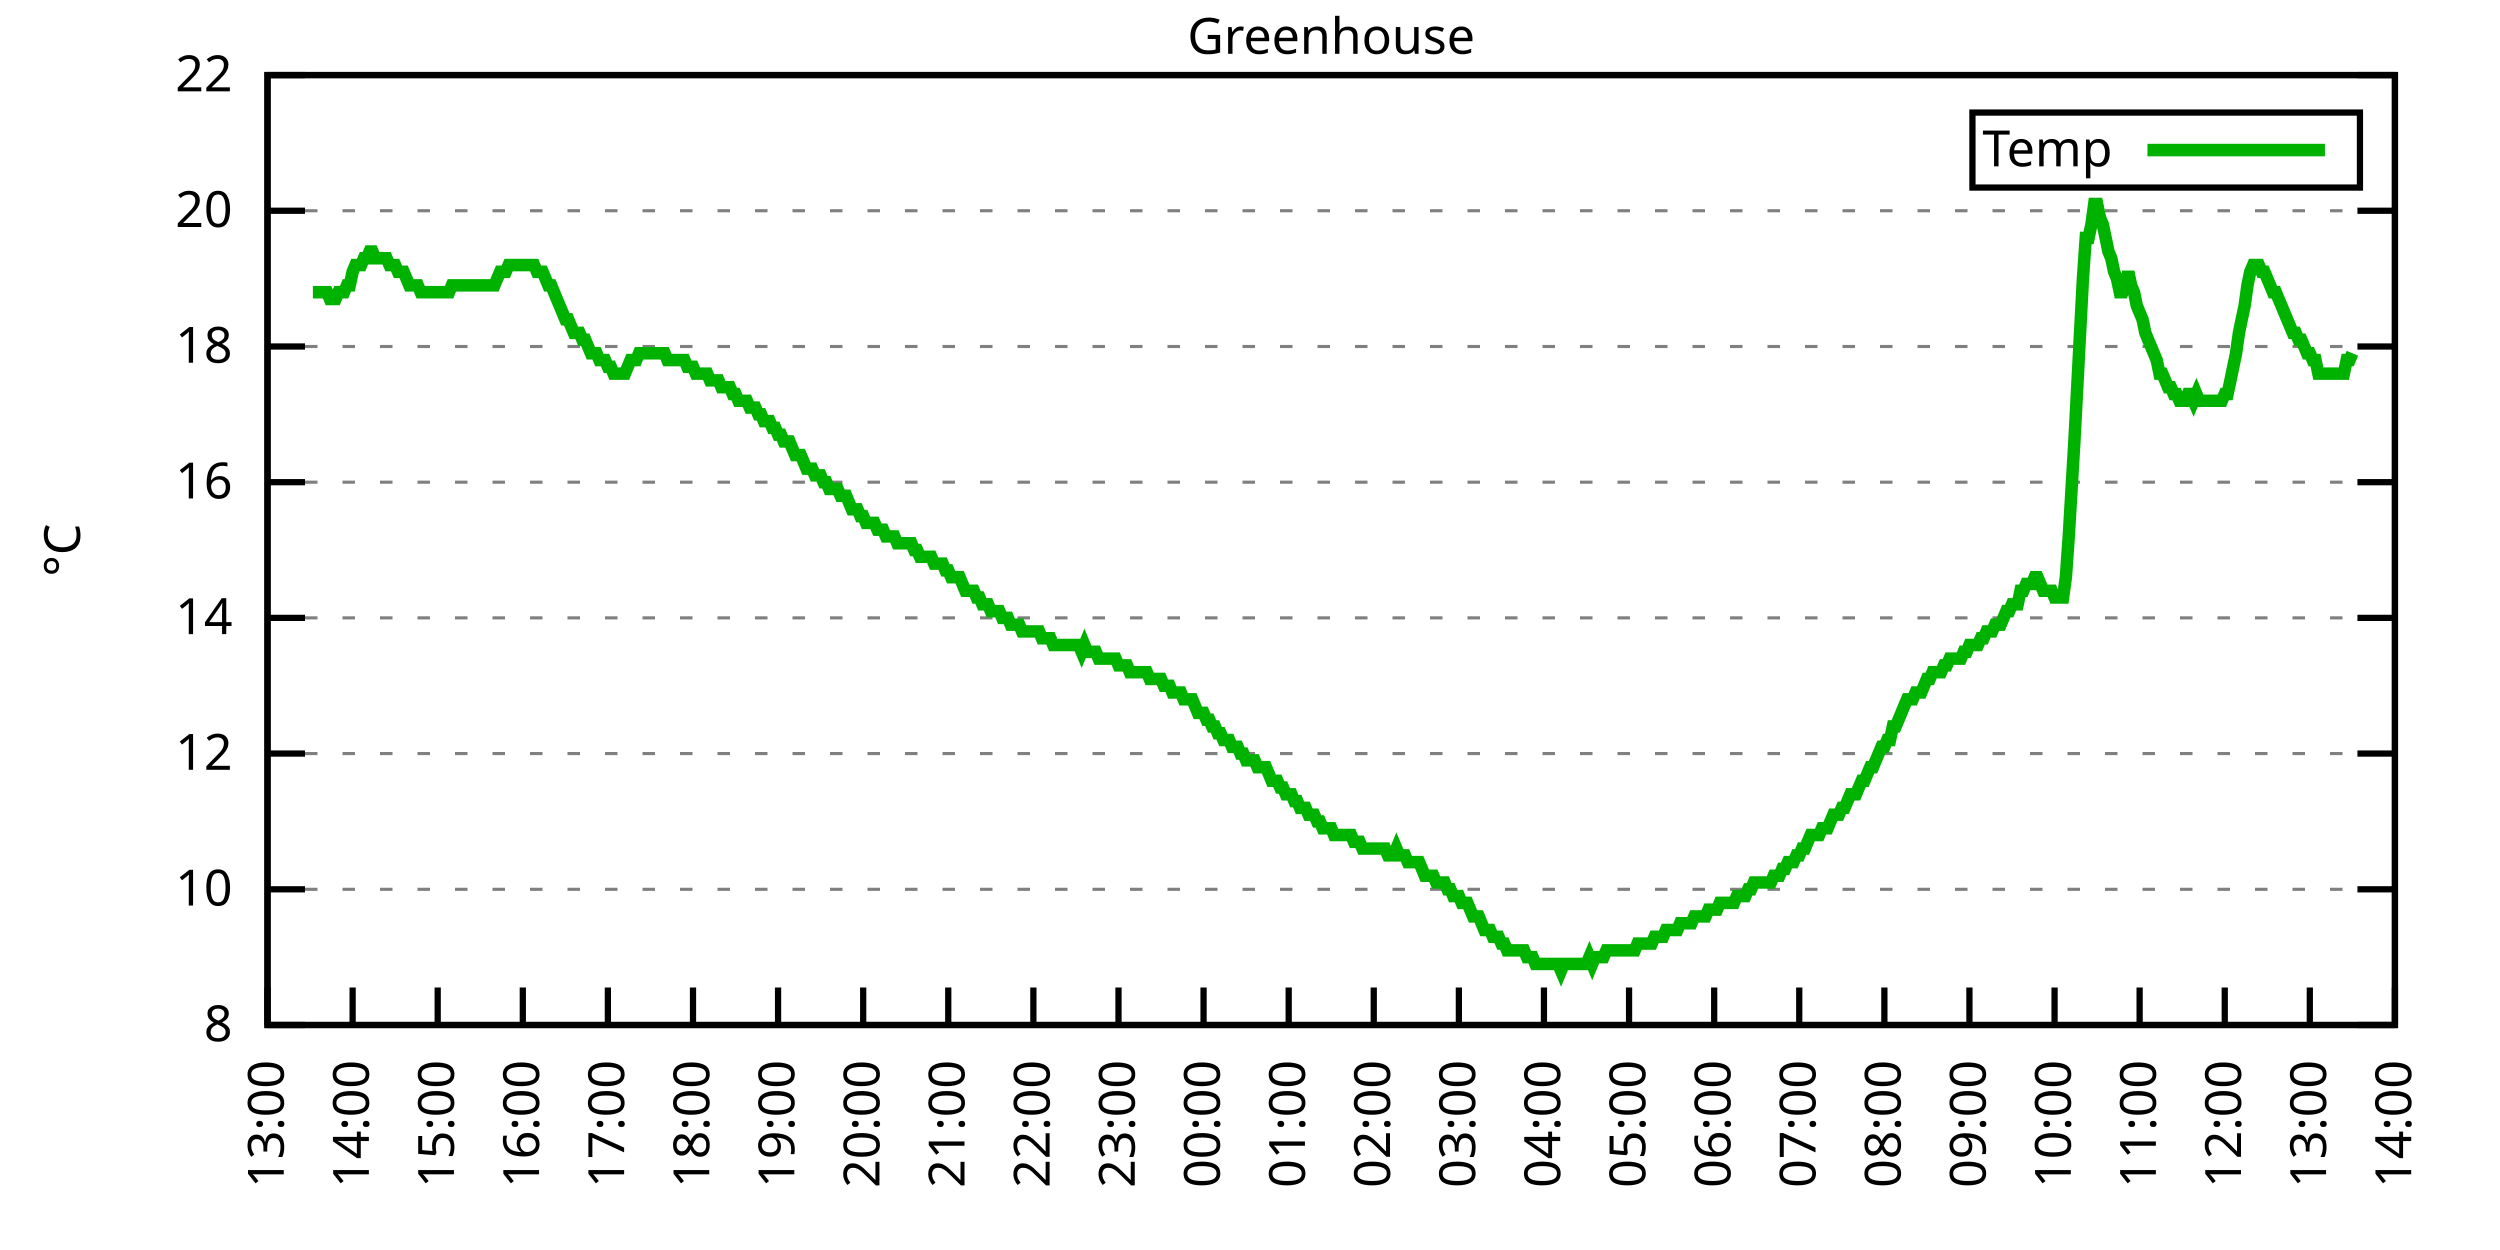
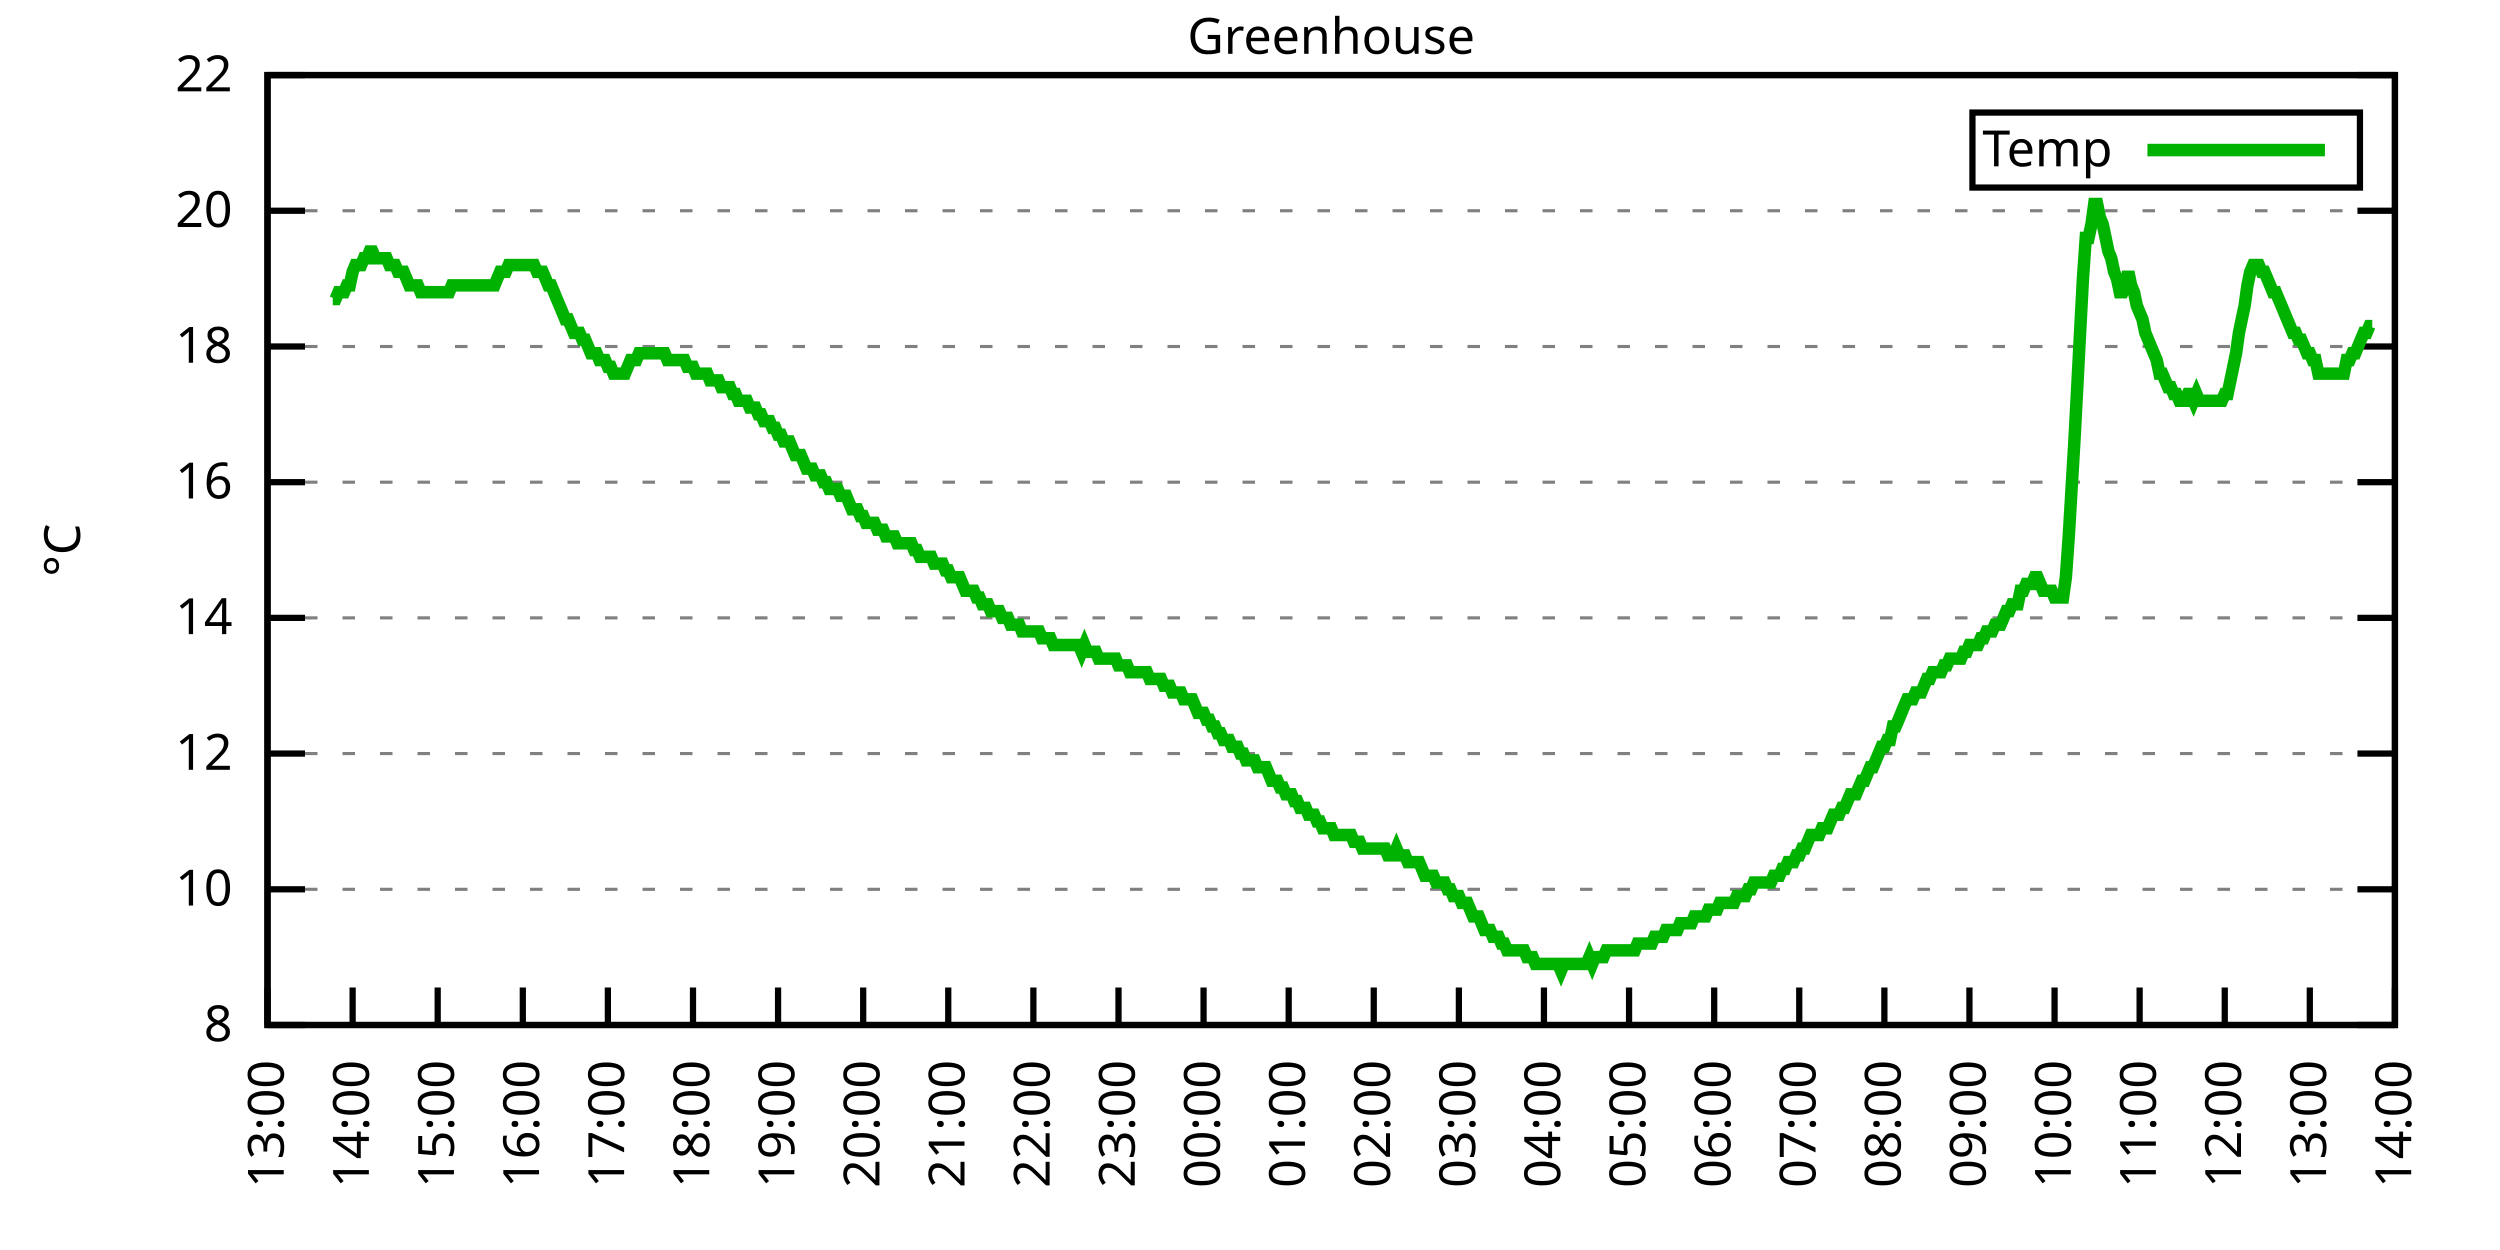
<svg xmlns="http://www.w3.org/2000/svg" xmlns:xlink="http://www.w3.org/1999/xlink" width="400" height="200" viewBox="0 0 400 200">
  <g id="gnuplot_canvas">
    <rect x="0" y="0" width="400" height="200" fill="none" />
    <defs>
      <circle id="gpDot" r="0.5" stroke-width="0.5" stroke="currentColor" />
      <path id="gpPt0" stroke-width="0.333" stroke="currentColor" d="M-1,0 h2 M0,-1 v2" />
      <path id="gpPt1" stroke-width="0.333" stroke="currentColor" d="M-1,-1 L1,1 M1,-1 L-1,1" />
      <path id="gpPt2" stroke-width="0.333" stroke="currentColor" d="M-1,0 L1,0 M0,-1 L0,1 M-1,-1 L1,1 M-1,1 L1,-1" />
      <rect id="gpPt3" stroke-width="0.333" stroke="currentColor" x="-1" y="-1" width="2" height="2" />
      <rect id="gpPt4" stroke-width="0.333" stroke="currentColor" fill="currentColor" x="-1" y="-1" width="2" height="2" />
      <circle id="gpPt5" stroke-width="0.333" stroke="currentColor" cx="0" cy="0" r="1" />
      <use xlink:href="#gpPt5" id="gpPt6" fill="currentColor" stroke="none" />
      <path id="gpPt7" stroke-width="0.333" stroke="currentColor" d="M0,-1.33 L-1.33,0.67 L1.33,0.67 z" />
      <use xlink:href="#gpPt7" id="gpPt8" fill="currentColor" stroke="none" />
      <use xlink:href="#gpPt7" id="gpPt9" stroke="currentColor" transform="rotate(180)" />
      <use xlink:href="#gpPt9" id="gpPt10" fill="currentColor" stroke="none" />
      <use xlink:href="#gpPt3" id="gpPt11" stroke="currentColor" transform="rotate(45)" />
      <use xlink:href="#gpPt11" id="gpPt12" fill="currentColor" stroke="none" />
      <path id="gpPt13" stroke-width="0.333" stroke="currentColor" d="M0,1.330 L1.265,0.411 L0.782,-1.067 L-0.782,-1.076 L-1.265,0.411 z" />
      <use xlink:href="#gpPt13" id="gpPt14" fill="currentColor" stroke="none" />
      <filter id="textbox" filterUnits="objectBoundingBox" x="0" y="0" height="1" width="1">
        <feFlood flood-color="white" flood-opacity="1" result="bgnd" />
        <feComposite in="SourceGraphic" in2="bgnd" operator="atop" />
      </filter>
      <filter id="greybox" filterUnits="objectBoundingBox" x="0" y="0" height="1" width="1">
        <feFlood flood-color="lightgrey" flood-opacity="1" result="grey" />
        <feComposite in="SourceGraphic" in2="grey" operator="atop" />
      </filter>
    </defs>
    <g fill="none" color="white" stroke="currentColor" stroke-width="1.00" stroke-linecap="butt" stroke-linejoin="miter">
</g>
    <g fill="none" color="black" stroke="currentColor" stroke-width="1.00" stroke-linecap="butt" stroke-linejoin="miter">
      <g stroke="none" shape-rendering="crispEdges">
        <polygon fill="rgb(255, 255, 255)" points="42.80,164.00 383.18,164.00 383.18,12.02 42.80,12.02 " />
      </g>
    </g>
    <g fill="none" color="black" stroke="currentColor" stroke-width="1.00" stroke-linecap="butt" stroke-linejoin="miter">
</g>
    <g fill="none" color="black" stroke="black" stroke-width="0.50" stroke-linecap="butt" stroke-linejoin="miter">
</g>
    <g fill="none" color="gray" stroke="currentColor" stroke-width="0.50" stroke-linecap="butt" stroke-linejoin="miter">
      <path stroke="gray" stroke-dasharray="2,4" class="gridline" d="M42.80,164.00 L383.19,164.00  " />
    </g>
    <g fill="none" color="gray" stroke="gray" stroke-width="1.00" stroke-linecap="butt" stroke-linejoin="miter">
</g>
    <g fill="none" color="black" stroke="currentColor" stroke-width="1.00" stroke-linecap="butt" stroke-linejoin="miter">
      <path stroke="black" d="M42.80,164.00 L48.80,164.00 M383.19,164.00 L377.19,164.00  " />
      <g transform="translate(37.20,166.60)" stroke="none" fill="black" font-family="Sans" font-size="8.00" text-anchor="end">
        <text>
          <tspan font-family="Sans"> 8</tspan>
        </text>
      </g>
    </g>
    <g fill="none" color="black" stroke="currentColor" stroke-width="1.00" stroke-linecap="butt" stroke-linejoin="miter">
</g>
    <g fill="none" color="black" stroke="black" stroke-width="0.50" stroke-linecap="butt" stroke-linejoin="miter">
</g>
    <g fill="none" color="gray" stroke="currentColor" stroke-width="0.50" stroke-linecap="butt" stroke-linejoin="miter">
      <path stroke="gray" stroke-dasharray="2,4" class="gridline" d="M42.80,142.29 L383.19,142.29  " />
    </g>
    <g fill="none" color="gray" stroke="gray" stroke-width="1.00" stroke-linecap="butt" stroke-linejoin="miter">
</g>
    <g fill="none" color="black" stroke="currentColor" stroke-width="1.00" stroke-linecap="butt" stroke-linejoin="miter">
      <path stroke="black" d="M42.80,142.29 L48.80,142.29 M383.19,142.29 L377.19,142.29  " />
      <g transform="translate(37.20,144.89)" stroke="none" fill="black" font-family="Sans" font-size="8.00" text-anchor="end">
        <text>
          <tspan font-family="Sans"> 10</tspan>
        </text>
      </g>
    </g>
    <g fill="none" color="black" stroke="currentColor" stroke-width="1.00" stroke-linecap="butt" stroke-linejoin="miter">
</g>
    <g fill="none" color="black" stroke="black" stroke-width="0.50" stroke-linecap="butt" stroke-linejoin="miter">
</g>
    <g fill="none" color="gray" stroke="currentColor" stroke-width="0.50" stroke-linecap="butt" stroke-linejoin="miter">
      <path stroke="gray" stroke-dasharray="2,4" class="gridline" d="M42.80,120.57 L383.19,120.57  " />
    </g>
    <g fill="none" color="gray" stroke="gray" stroke-width="1.00" stroke-linecap="butt" stroke-linejoin="miter">
</g>
    <g fill="none" color="black" stroke="currentColor" stroke-width="1.00" stroke-linecap="butt" stroke-linejoin="miter">
      <path stroke="black" d="M42.80,120.57 L48.80,120.57 M383.19,120.57 L377.19,120.57  " />
      <g transform="translate(37.20,123.17)" stroke="none" fill="black" font-family="Sans" font-size="8.00" text-anchor="end">
        <text>
          <tspan font-family="Sans"> 12</tspan>
        </text>
      </g>
    </g>
    <g fill="none" color="black" stroke="currentColor" stroke-width="1.00" stroke-linecap="butt" stroke-linejoin="miter">
</g>
    <g fill="none" color="black" stroke="black" stroke-width="0.50" stroke-linecap="butt" stroke-linejoin="miter">
</g>
    <g fill="none" color="gray" stroke="currentColor" stroke-width="0.50" stroke-linecap="butt" stroke-linejoin="miter">
      <path stroke="gray" stroke-dasharray="2,4" class="gridline" d="M42.80,98.86 L383.19,98.86  " />
    </g>
    <g fill="none" color="gray" stroke="gray" stroke-width="1.00" stroke-linecap="butt" stroke-linejoin="miter">
</g>
    <g fill="none" color="black" stroke="currentColor" stroke-width="1.00" stroke-linecap="butt" stroke-linejoin="miter">
      <path stroke="black" d="M42.80,98.86 L48.80,98.86 M383.19,98.86 L377.19,98.86  " />
      <g transform="translate(37.20,101.46)" stroke="none" fill="black" font-family="Sans" font-size="8.00" text-anchor="end">
        <text>
          <tspan font-family="Sans"> 14</tspan>
        </text>
      </g>
    </g>
    <g fill="none" color="black" stroke="currentColor" stroke-width="1.00" stroke-linecap="butt" stroke-linejoin="miter">
</g>
    <g fill="none" color="black" stroke="black" stroke-width="0.50" stroke-linecap="butt" stroke-linejoin="miter">
</g>
    <g fill="none" color="gray" stroke="currentColor" stroke-width="0.50" stroke-linecap="butt" stroke-linejoin="miter">
      <path stroke="gray" stroke-dasharray="2,4" class="gridline" d="M42.80,77.15 L383.19,77.15  " />
    </g>
    <g fill="none" color="gray" stroke="gray" stroke-width="1.00" stroke-linecap="butt" stroke-linejoin="miter">
</g>
    <g fill="none" color="black" stroke="currentColor" stroke-width="1.00" stroke-linecap="butt" stroke-linejoin="miter">
      <path stroke="black" d="M42.80,77.15 L48.80,77.15 M383.19,77.15 L377.19,77.15  " />
      <g transform="translate(37.20,79.75)" stroke="none" fill="black" font-family="Sans" font-size="8.00" text-anchor="end">
        <text>
          <tspan font-family="Sans"> 16</tspan>
        </text>
      </g>
    </g>
    <g fill="none" color="black" stroke="currentColor" stroke-width="1.00" stroke-linecap="butt" stroke-linejoin="miter">
</g>
    <g fill="none" color="black" stroke="black" stroke-width="0.50" stroke-linecap="butt" stroke-linejoin="miter">
</g>
    <g fill="none" color="gray" stroke="currentColor" stroke-width="0.50" stroke-linecap="butt" stroke-linejoin="miter">
      <path stroke="gray" stroke-dasharray="2,4" class="gridline" d="M42.80,55.44 L383.19,55.44  " />
    </g>
    <g fill="none" color="gray" stroke="gray" stroke-width="1.00" stroke-linecap="butt" stroke-linejoin="miter">
</g>
    <g fill="none" color="black" stroke="currentColor" stroke-width="1.00" stroke-linecap="butt" stroke-linejoin="miter">
      <path stroke="black" d="M42.80,55.44 L48.80,55.44 M383.19,55.44 L377.19,55.44  " />
      <g transform="translate(37.20,58.04)" stroke="none" fill="black" font-family="Sans" font-size="8.00" text-anchor="end">
        <text>
          <tspan font-family="Sans"> 18</tspan>
        </text>
      </g>
    </g>
    <g fill="none" color="black" stroke="currentColor" stroke-width="1.00" stroke-linecap="butt" stroke-linejoin="miter">
</g>
    <g fill="none" color="black" stroke="black" stroke-width="0.50" stroke-linecap="butt" stroke-linejoin="miter">
</g>
    <g fill="none" color="gray" stroke="currentColor" stroke-width="0.50" stroke-linecap="butt" stroke-linejoin="miter">
      <path stroke="gray" stroke-dasharray="2,4" class="gridline" d="M42.80,33.72 L383.19,33.72  " />
    </g>
    <g fill="none" color="gray" stroke="gray" stroke-width="1.00" stroke-linecap="butt" stroke-linejoin="miter">
</g>
    <g fill="none" color="black" stroke="currentColor" stroke-width="1.00" stroke-linecap="butt" stroke-linejoin="miter">
      <path stroke="black" d="M42.80,33.72 L48.80,33.72 M383.19,33.72 L377.19,33.72  " />
      <g transform="translate(37.20,36.32)" stroke="none" fill="black" font-family="Sans" font-size="8.00" text-anchor="end">
        <text>
          <tspan font-family="Sans"> 20</tspan>
        </text>
      </g>
    </g>
    <g fill="none" color="black" stroke="currentColor" stroke-width="1.00" stroke-linecap="butt" stroke-linejoin="miter">
</g>
    <g fill="none" color="black" stroke="black" stroke-width="0.50" stroke-linecap="butt" stroke-linejoin="miter">
</g>
    <g fill="none" color="gray" stroke="currentColor" stroke-width="0.50" stroke-linecap="butt" stroke-linejoin="miter">
      <path stroke="gray" stroke-dasharray="2,4" class="gridline" d="M42.80,12.01 L383.19,12.01  " />
    </g>
    <g fill="none" color="gray" stroke="gray" stroke-width="1.00" stroke-linecap="butt" stroke-linejoin="miter">
</g>
    <g fill="none" color="black" stroke="currentColor" stroke-width="1.00" stroke-linecap="butt" stroke-linejoin="miter">
      <path stroke="black" d="M42.80,12.01 L48.80,12.01 M383.19,12.01 L377.19,12.01  " />
      <g transform="translate(37.20,14.61)" stroke="none" fill="black" font-family="Sans" font-size="8.00" text-anchor="end">
        <text>
          <tspan font-family="Sans"> 22</tspan>
        </text>
      </g>
    </g>
    <g fill="none" color="black" stroke="currentColor" stroke-width="1.00" stroke-linecap="butt" stroke-linejoin="miter">
      <path stroke="black" d="M42.80,164.00 L42.80,158.00  " />
      <g transform="translate(45.40,169.60) rotate(270.00)" stroke="none" fill="black" font-family="Sans" font-size="8.00" text-anchor="end">
        <text>
          <tspan font-family="Sans">13:00</tspan>
        </text>
      </g>
    </g>
    <g fill="none" color="black" stroke="currentColor" stroke-width="1.00" stroke-linecap="butt" stroke-linejoin="miter">
      <path stroke="black" d="M56.42,164.00 L56.42,158.00  " />
      <g transform="translate(59.02,169.60) rotate(270.00)" stroke="none" fill="black" font-family="Sans" font-size="8.00" text-anchor="end">
        <text>
          <tspan font-family="Sans">14:00</tspan>
        </text>
      </g>
    </g>
    <g fill="none" color="black" stroke="currentColor" stroke-width="1.00" stroke-linecap="butt" stroke-linejoin="miter">
      <path stroke="black" d="M70.03,164.00 L70.03,158.00  " />
      <g transform="translate(72.63,169.60) rotate(270.00)" stroke="none" fill="black" font-family="Sans" font-size="8.00" text-anchor="end">
        <text>
          <tspan font-family="Sans">15:00</tspan>
        </text>
      </g>
    </g>
    <g fill="none" color="black" stroke="currentColor" stroke-width="1.00" stroke-linecap="butt" stroke-linejoin="miter">
      <path stroke="black" d="M83.65,164.00 L83.65,158.00  " />
      <g transform="translate(86.25,169.60) rotate(270.00)" stroke="none" fill="black" font-family="Sans" font-size="8.00" text-anchor="end">
        <text>
          <tspan font-family="Sans">16:00</tspan>
        </text>
      </g>
    </g>
    <g fill="none" color="black" stroke="currentColor" stroke-width="1.00" stroke-linecap="butt" stroke-linejoin="miter">
      <path stroke="black" d="M97.26,164.00 L97.26,158.00  " />
      <g transform="translate(99.86,169.60) rotate(270.00)" stroke="none" fill="black" font-family="Sans" font-size="8.00" text-anchor="end">
        <text>
          <tspan font-family="Sans">17:00</tspan>
        </text>
      </g>
    </g>
    <g fill="none" color="black" stroke="currentColor" stroke-width="1.00" stroke-linecap="butt" stroke-linejoin="miter">
      <path stroke="black" d="M110.88,164.00 L110.88,158.00  " />
      <g transform="translate(113.48,169.60) rotate(270.00)" stroke="none" fill="black" font-family="Sans" font-size="8.00" text-anchor="end">
        <text>
          <tspan font-family="Sans">18:00</tspan>
        </text>
      </g>
    </g>
    <g fill="none" color="black" stroke="currentColor" stroke-width="1.00" stroke-linecap="butt" stroke-linejoin="miter">
      <path stroke="black" d="M124.49,164.00 L124.49,158.00  " />
      <g transform="translate(127.09,169.60) rotate(270.00)" stroke="none" fill="black" font-family="Sans" font-size="8.00" text-anchor="end">
        <text>
          <tspan font-family="Sans">19:00</tspan>
        </text>
      </g>
    </g>
    <g fill="none" color="black" stroke="currentColor" stroke-width="1.00" stroke-linecap="butt" stroke-linejoin="miter">
      <path stroke="black" d="M138.11,164.00 L138.11,158.00  " />
      <g transform="translate(140.71,169.60) rotate(270.00)" stroke="none" fill="black" font-family="Sans" font-size="8.00" text-anchor="end">
        <text>
          <tspan font-family="Sans">20:00</tspan>
        </text>
      </g>
    </g>
    <g fill="none" color="black" stroke="currentColor" stroke-width="1.00" stroke-linecap="butt" stroke-linejoin="miter">
      <path stroke="black" d="M151.72,164.00 L151.72,158.00  " />
      <g transform="translate(154.32,169.60) rotate(270.00)" stroke="none" fill="black" font-family="Sans" font-size="8.00" text-anchor="end">
        <text>
          <tspan font-family="Sans">21:00</tspan>
        </text>
      </g>
    </g>
    <g fill="none" color="black" stroke="currentColor" stroke-width="1.00" stroke-linecap="butt" stroke-linejoin="miter">
      <path stroke="black" d="M165.34,164.00 L165.34,158.00  " />
      <g transform="translate(167.94,169.60) rotate(270.00)" stroke="none" fill="black" font-family="Sans" font-size="8.00" text-anchor="end">
        <text>
          <tspan font-family="Sans">22:00</tspan>
        </text>
      </g>
    </g>
    <g fill="none" color="black" stroke="currentColor" stroke-width="1.00" stroke-linecap="butt" stroke-linejoin="miter">
      <path stroke="black" d="M178.96,164.00 L178.96,158.00  " />
      <g transform="translate(181.56,169.60) rotate(270.00)" stroke="none" fill="black" font-family="Sans" font-size="8.00" text-anchor="end">
        <text>
          <tspan font-family="Sans">23:00</tspan>
        </text>
      </g>
    </g>
    <g fill="none" color="black" stroke="currentColor" stroke-width="1.00" stroke-linecap="butt" stroke-linejoin="miter">
      <path stroke="black" d="M192.57,164.00 L192.57,158.00  " />
      <g transform="translate(195.17,169.60) rotate(270.00)" stroke="none" fill="black" font-family="Sans" font-size="8.00" text-anchor="end">
        <text>
          <tspan font-family="Sans">00:00</tspan>
        </text>
      </g>
    </g>
    <g fill="none" color="black" stroke="currentColor" stroke-width="1.00" stroke-linecap="butt" stroke-linejoin="miter">
      <path stroke="black" d="M206.19,164.00 L206.19,158.00  " />
      <g transform="translate(208.79,169.60) rotate(270.00)" stroke="none" fill="black" font-family="Sans" font-size="8.00" text-anchor="end">
        <text>
          <tspan font-family="Sans">01:00</tspan>
        </text>
      </g>
    </g>
    <g fill="none" color="black" stroke="currentColor" stroke-width="1.00" stroke-linecap="butt" stroke-linejoin="miter">
      <path stroke="black" d="M219.80,164.00 L219.80,158.00  " />
      <g transform="translate(222.40,169.60) rotate(270.00)" stroke="none" fill="black" font-family="Sans" font-size="8.00" text-anchor="end">
        <text>
          <tspan font-family="Sans">02:00</tspan>
        </text>
      </g>
    </g>
    <g fill="none" color="black" stroke="currentColor" stroke-width="1.00" stroke-linecap="butt" stroke-linejoin="miter">
      <path stroke="black" d="M233.42,164.00 L233.42,158.00  " />
      <g transform="translate(236.02,169.60) rotate(270.00)" stroke="none" fill="black" font-family="Sans" font-size="8.00" text-anchor="end">
        <text>
          <tspan font-family="Sans">03:00</tspan>
        </text>
      </g>
    </g>
    <g fill="none" color="black" stroke="currentColor" stroke-width="1.00" stroke-linecap="butt" stroke-linejoin="miter">
      <path stroke="black" d="M247.03,164.00 L247.03,158.00  " />
      <g transform="translate(249.63,169.60) rotate(270.00)" stroke="none" fill="black" font-family="Sans" font-size="8.00" text-anchor="end">
        <text>
          <tspan font-family="Sans">04:00</tspan>
        </text>
      </g>
    </g>
    <g fill="none" color="black" stroke="currentColor" stroke-width="1.00" stroke-linecap="butt" stroke-linejoin="miter">
      <path stroke="black" d="M260.65,164.00 L260.65,158.00  " />
      <g transform="translate(263.25,169.60) rotate(270.00)" stroke="none" fill="black" font-family="Sans" font-size="8.00" text-anchor="end">
        <text>
          <tspan font-family="Sans">05:00</tspan>
        </text>
      </g>
    </g>
    <g fill="none" color="black" stroke="currentColor" stroke-width="1.00" stroke-linecap="butt" stroke-linejoin="miter">
      <path stroke="black" d="M274.27,164.00 L274.27,158.00  " />
      <g transform="translate(276.87,169.60) rotate(270.00)" stroke="none" fill="black" font-family="Sans" font-size="8.00" text-anchor="end">
        <text>
          <tspan font-family="Sans">06:00</tspan>
        </text>
      </g>
    </g>
    <g fill="none" color="black" stroke="currentColor" stroke-width="1.00" stroke-linecap="butt" stroke-linejoin="miter">
      <path stroke="black" d="M287.88,164.00 L287.88,158.00  " />
      <g transform="translate(290.48,169.60) rotate(270.00)" stroke="none" fill="black" font-family="Sans" font-size="8.00" text-anchor="end">
        <text>
          <tspan font-family="Sans">07:00</tspan>
        </text>
      </g>
    </g>
    <g fill="none" color="black" stroke="currentColor" stroke-width="1.00" stroke-linecap="butt" stroke-linejoin="miter">
      <path stroke="black" d="M301.50,164.00 L301.50,158.00  " />
      <g transform="translate(304.10,169.60) rotate(270.00)" stroke="none" fill="black" font-family="Sans" font-size="8.00" text-anchor="end">
        <text>
          <tspan font-family="Sans">08:00</tspan>
        </text>
      </g>
    </g>
    <g fill="none" color="black" stroke="currentColor" stroke-width="1.00" stroke-linecap="butt" stroke-linejoin="miter">
      <path stroke="black" d="M315.11,164.00 L315.11,158.00  " />
      <g transform="translate(317.71,169.60) rotate(270.00)" stroke="none" fill="black" font-family="Sans" font-size="8.00" text-anchor="end">
        <text>
          <tspan font-family="Sans">09:00</tspan>
        </text>
      </g>
    </g>
    <g fill="none" color="black" stroke="currentColor" stroke-width="1.00" stroke-linecap="butt" stroke-linejoin="miter">
      <path stroke="black" d="M328.73,164.00 L328.73,158.00  " />
      <g transform="translate(331.33,169.60) rotate(270.00)" stroke="none" fill="black" font-family="Sans" font-size="8.00" text-anchor="end">
        <text>
          <tspan font-family="Sans">10:00</tspan>
        </text>
      </g>
    </g>
    <g fill="none" color="black" stroke="currentColor" stroke-width="1.00" stroke-linecap="butt" stroke-linejoin="miter">
      <path stroke="black" d="M342.34,164.00 L342.34,158.00  " />
      <g transform="translate(344.94,169.60) rotate(270.00)" stroke="none" fill="black" font-family="Sans" font-size="8.00" text-anchor="end">
        <text>
          <tspan font-family="Sans">11:00</tspan>
        </text>
      </g>
    </g>
    <g fill="none" color="black" stroke="currentColor" stroke-width="1.00" stroke-linecap="butt" stroke-linejoin="miter">
      <path stroke="black" d="M355.96,164.00 L355.96,158.00  " />
      <g transform="translate(358.56,169.60) rotate(270.00)" stroke="none" fill="black" font-family="Sans" font-size="8.00" text-anchor="end">
        <text>
          <tspan font-family="Sans">12:00</tspan>
        </text>
      </g>
    </g>
    <g fill="none" color="black" stroke="currentColor" stroke-width="1.00" stroke-linecap="butt" stroke-linejoin="miter">
      <path stroke="black" d="M369.57,164.00 L369.57,158.00  " />
      <g transform="translate(372.17,169.60) rotate(270.00)" stroke="none" fill="black" font-family="Sans" font-size="8.00" text-anchor="end">
        <text>
          <tspan font-family="Sans">13:00</tspan>
        </text>
      </g>
    </g>
    <g fill="none" color="black" stroke="currentColor" stroke-width="1.00" stroke-linecap="butt" stroke-linejoin="miter">
      <path stroke="black" d="M383.19,164.00 L383.19,158.00  " />
      <g transform="translate(385.79,169.60) rotate(270.00)" stroke="none" fill="black" font-family="Sans" font-size="8.00" text-anchor="end">
        <text>
          <tspan font-family="Sans">14:00</tspan>
        </text>
      </g>
    </g>
    <g fill="none" color="black" stroke="currentColor" stroke-width="1.00" stroke-linecap="butt" stroke-linejoin="miter">
</g>
    <g fill="none" color="black" stroke="currentColor" stroke-width="1.00" stroke-linecap="butt" stroke-linejoin="miter">
      <path stroke="black" d="M42.80,12.01 L42.80,164.00 L383.19,164.00 L383.19,12.01 L42.80,12.01 Z  " />
    </g>
    <g fill="none" color="black" stroke="currentColor" stroke-width="1.00" stroke-linecap="butt" stroke-linejoin="miter">
</g>
    <g fill="none" color="black" stroke="currentColor" stroke-width="1.00" stroke-linecap="butt" stroke-linejoin="miter">
      <path stroke="black" d="M315.59,30.01 L315.59,18.01 L377.59,18.01 L377.59,30.01 L315.59,30.01 Z  " />
    </g>
    <g id="Greenhouse_plot_1">
      <g fill="none" color="white" stroke="black" stroke-width="2.00" stroke-linecap="butt" stroke-linejoin="miter">
</g>
      <g fill="none" color="black" stroke="currentColor" stroke-width="2.00" stroke-linecap="butt" stroke-linejoin="miter">
        <g transform="translate(337.99,26.61)" stroke="none" fill="black" font-family="Sans" font-size="8.00" text-anchor="end">
          <text>
            <tspan font-family="Sans">Temp</tspan>
          </text>
        </g>
      </g>
      <g fill="none" color="black" stroke="currentColor" stroke-width="2.00" stroke-linecap="butt" stroke-linejoin="miter">
-         <path stroke="rgb(  0, 178,   0)" d="M343.59,24.01 L371.99,24.01 M50.06,46.75 L50.52,46.75 L50.97,46.75 L51.42,46.75 L51.88,46.75 L52.33,46.75   L52.78,47.84 L53.24,47.84 L53.69,47.84 L54.15,46.75 L54.60,46.75 L55.05,46.75 L55.51,45.66 L55.96,45.66   L56.42,43.49 L56.87,42.41 L57.32,42.41 L57.78,42.41 L58.23,41.32 L58.68,41.32 L59.14,40.24 L59.59,40.24   L60.05,41.32 L60.50,41.32 L60.95,41.32 L61.41,41.32 L61.86,41.32 L62.32,42.41 L62.77,42.41 L63.22,42.41   L63.68,43.49 L64.13,43.49 L64.58,43.49 L65.04,44.58 L65.49,45.66 L65.95,45.66 L66.40,45.66 L66.85,45.66   L67.31,46.75 L67.76,46.75 L68.22,46.75 L68.67,46.75 L69.12,46.75 L69.58,46.75 L70.03,46.75 L70.49,46.75   L70.94,46.75 L71.39,46.75 L71.85,46.75 L72.30,45.66 L72.75,45.66 L73.21,45.66 L73.66,45.66 L74.12,45.66   L74.57,45.66 L75.02,45.66 L75.48,45.66 L75.93,45.66 L76.39,45.66 L76.84,45.66 L77.29,45.66 L77.75,45.66   L78.20,45.66 L78.65,45.66 L79.11,45.66 L79.56,44.58 L80.02,43.49 L80.47,43.49 L80.92,43.49 L81.38,42.41   L81.83,42.41 L82.29,42.41 L82.74,42.41 L83.19,42.41 L83.65,42.41 L84.10,42.41 L84.55,42.41 L85.01,42.41   L85.46,42.41 L85.92,43.49 L86.37,43.49 L86.82,43.49 L87.28,44.58 L87.73,45.66 L88.19,45.66 L88.64,46.75   L89.09,47.84 L89.55,48.92 L90.00,50.01 L90.45,51.09 L90.91,51.09 L91.36,52.18 L91.82,53.26 L92.27,53.26   L92.72,53.26 L93.18,54.35 L93.63,54.35 L94.09,55.44 L94.54,56.52 L94.99,56.52 L95.45,56.52 L95.90,57.61   L96.35,57.61 L96.81,57.61 L97.26,58.69 L97.72,58.69 L98.17,59.78 L98.62,59.78 L99.08,59.78 L99.53,59.78   L99.99,59.78 L100.44,58.69 L100.89,57.61 L101.35,57.61 L101.80,57.61 L102.25,56.52 L102.71,56.52 L103.16,56.52   L103.62,56.52 L104.07,56.52 L104.52,56.52 L104.98,56.52 L105.43,56.52 L105.89,56.52 L106.34,56.52 L106.79,57.61   L107.25,57.61 L107.70,57.61 L108.15,57.61 L108.61,57.61 L109.06,57.61 L109.52,57.61 L109.97,58.69 L110.42,58.69   L110.88,58.69 L111.33,59.78 L111.79,59.78 L112.24,59.78 L112.69,59.78 L113.15,59.78 L113.60,60.86 L114.05,60.86   L114.51,60.86 L114.96,60.86 L115.42,61.95 L115.87,61.95 L116.32,61.95 L116.78,61.95 L117.23,63.04 L117.69,63.04   L118.14,64.12 L118.59,64.12 L119.05,64.12 L119.50,64.12 L119.96,65.21 L120.41,65.21 L120.86,65.21 L121.32,66.29   L121.77,66.29 L122.22,67.38 L122.68,67.38 L123.13,67.38 L123.59,68.46 L124.04,68.46 L124.49,69.55 L124.95,69.55   L125.40,70.63 L125.86,70.63 L126.31,70.63 L126.76,71.72 L127.22,72.81 L127.67,72.81 L128.12,72.81 L128.58,73.89   L129.03,74.98 L129.49,74.98 L129.94,74.98 L130.39,76.06 L130.85,76.06 L131.30,76.06 L131.76,77.15 L132.21,77.15   L132.66,78.23 L133.12,78.23 L133.57,78.23 L134.02,78.23 L134.48,79.32 L134.93,79.32 L135.39,79.32 L135.84,80.41   L136.29,81.49 L136.75,81.49 L137.20,81.49 L137.66,82.58 L138.11,82.58 L138.56,83.66 L139.02,83.66 L139.47,83.66   L139.92,83.66 L140.38,84.75 L140.83,84.75 L141.29,84.75 L141.74,85.83 L142.19,85.83 L142.65,85.83 L143.10,85.83   L143.56,86.92 L144.01,86.92 L144.46,86.92 L144.92,86.92 L145.37,86.92 L145.82,86.92 L146.28,88.00 L146.73,88.00   L147.19,89.09 L147.64,89.09 L148.09,89.09 L148.55,89.09 L149.00,89.09 L149.46,90.18 L149.91,90.18 L150.36,90.18   L150.82,90.18 L151.27,91.26 L151.72,91.26 L152.18,92.35 L152.63,92.35 L153.09,92.35 L153.54,92.35 L153.99,93.43   L154.45,94.52 L154.90,94.52 L155.36,94.52 L155.81,94.52 L156.26,95.60 L156.72,95.60 L157.17,96.69 L157.62,96.69   L158.08,96.69 L158.53,97.78 L158.99,97.78 L159.44,97.78 L159.89,97.78 L160.35,98.86 L160.80,98.86 L161.26,98.86   L161.71,99.95 L162.16,99.95 L162.62,99.95 L163.07,99.95 L163.52,101.03 L163.98,101.03 L164.43,101.03 L164.89,101.03   L165.34,101.03 L165.79,101.03 L166.25,101.03 L166.70,102.12 L167.16,102.12 L167.61,102.12 L168.06,102.12 L168.52,103.20   L168.97,103.20 L169.43,103.20 L169.88,103.20 L170.33,103.20 L170.79,103.20 L171.24,103.20 L171.69,103.20 L172.15,103.20   L172.60,103.20 L173.06,104.29 L173.51,103.20 L173.96,104.29 L174.42,104.29 L174.87,104.29 L175.33,104.29 L175.78,105.38   L176.23,105.38 L176.69,105.38 L177.14,105.38 L177.59,105.38 L178.05,105.38 L178.50,105.38 L178.96,106.46 L179.41,106.46   L179.86,106.46 L180.32,106.46 L180.77,107.55 L181.23,107.55 L181.68,107.55 L182.13,107.55 L182.59,107.55 L183.04,107.55   L183.49,107.55 L183.95,108.63 L184.40,108.63 L184.86,108.63 L185.31,108.63 L185.76,108.63 L186.22,109.72 L186.67,109.72   L187.13,109.72 L187.58,110.80 L188.03,110.80 L188.49,110.80 L188.94,110.80 L189.39,111.89 L189.85,111.89 L190.30,111.89   L190.76,111.89 L191.21,112.97 L191.66,114.06 L192.12,114.06 L192.57,114.06 L193.03,115.15 L193.48,115.15 L193.93,116.23   L194.39,116.23 L194.84,117.32 L195.29,117.32 L195.75,118.40 L196.20,118.40 L196.66,118.40 L197.11,119.49 L197.56,119.49   L198.02,119.49 L198.47,120.57 L198.93,120.57 L199.38,121.66 L199.83,121.66 L200.29,121.66 L200.74,121.66 L201.19,122.75   L201.65,122.75 L202.10,122.75 L202.56,122.75 L203.01,123.83 L203.46,124.92 L203.92,124.92 L204.37,124.92 L204.83,126.00   L205.28,126.00 L205.73,127.09 L206.19,127.09 L206.64,127.09 L207.09,128.17 L207.55,128.17 L208.00,129.26 L208.46,129.26   L208.91,129.26 L209.36,130.35 L209.82,130.35 L210.27,130.35 L210.73,131.43 L211.18,131.43 L211.63,132.52 L212.09,132.52   L212.54,132.52 L213.00,132.52 L213.45,133.60 L213.90,133.60 L214.36,133.60 L214.81,133.60 L215.26,133.60 L215.72,133.60   L216.17,133.60 L216.63,134.69 L217.08,134.69 L217.53,134.69 L217.99,135.77 L218.44,135.77 L218.90,135.77 L219.35,135.77   L219.80,135.77 L220.26,135.77 L220.71,135.77 L221.16,135.77 L221.62,135.77 L222.07,136.86 L222.53,136.86 L222.98,136.86   L223.43,135.77 L223.89,136.86 L224.34,136.86 L224.80,136.86 L225.25,137.94 L225.70,137.94 L226.16,137.94 L226.61,137.94   L227.06,137.94 L227.52,139.03 L227.97,140.12 L228.43,140.12 L228.88,140.12 L229.33,140.12 L229.79,141.20 L230.24,141.20   L230.70,141.20 L231.15,141.20 L231.60,142.29 L232.06,142.29 L232.51,143.37 L232.96,143.37 L233.42,143.37 L233.87,144.46   L234.33,144.46 L234.78,144.46 L235.23,145.54 L235.69,146.63 L236.14,146.63 L236.60,146.63 L237.05,147.72 L237.50,148.80   L237.96,148.80 L238.41,148.80 L238.86,149.89 L239.32,149.89 L239.77,149.89 L240.23,150.97 L240.68,150.97 L241.13,152.06   L241.59,152.06 L242.04,152.06 L242.50,152.06 L242.95,152.06 L243.40,152.06 L243.86,152.06 L244.31,153.14 L244.76,153.14   L245.22,153.14 L245.67,154.23 L246.13,154.23 L246.58,154.23 L247.03,154.23 L247.49,154.23 L247.94,154.23 L248.40,154.23   L248.85,154.23 L249.30,154.23 L249.76,155.31 L250.21,154.23 L250.66,154.23 L251.12,154.23 L251.57,154.23 L252.03,154.23   L252.48,154.23 L252.93,154.23 L253.39,154.23 L253.84,154.23 L254.30,153.14 L254.75,154.23 L255.20,153.14 L255.66,153.14   L256.11,153.14 L256.56,153.14 L257.02,152.06 L257.47,152.06 L257.93,152.06 L258.38,152.06 L258.83,152.06 L259.29,152.06   L259.74,152.06 L260.20,152.06 L260.65,152.06 L261.10,152.06 L261.56,152.06 L262.01,150.97 L262.47,150.97 L262.92,150.97   L263.37,150.97 L263.83,150.97 L264.28,150.97 L264.73,149.89 L265.19,149.89 L265.64,149.89 L266.10,149.89 L266.55,148.80   L267.00,148.80 L267.46,148.80 L267.91,148.80 L268.37,148.80 L268.82,147.72 L269.27,147.72 L269.73,147.72 L270.18,147.72   L270.63,147.72 L271.09,146.63 L271.54,146.63 L272.00,146.63 L272.45,146.63 L272.90,146.63 L273.36,145.54 L273.81,145.54   L274.27,145.54 L274.72,145.54 L275.17,144.46 L275.63,144.46 L276.08,144.46 L276.53,144.46 L276.99,144.46 L277.44,144.46   L277.90,143.37 L278.35,143.37 L278.80,143.37 L279.26,143.37 L279.71,142.29 L280.17,142.29 L280.62,141.20 L281.07,141.20   L281.53,141.20 L281.98,141.20 L282.43,141.20 L282.89,141.20 L283.34,141.20 L283.80,140.12 L284.25,140.12 L284.70,140.12   L285.16,139.03 L285.61,139.03 L286.07,137.94 L286.52,137.94 L286.97,137.94 L287.43,136.86 L287.88,136.86 L288.33,135.77   L288.79,135.77 L289.24,134.69 L289.70,133.60 L290.15,133.60 L290.60,133.60 L291.06,133.60 L291.51,132.52 L291.97,132.52   L292.42,132.52 L292.87,131.43 L293.33,130.35 L293.78,130.35 L294.23,130.35 L294.69,129.26 L295.14,129.26 L295.60,128.17   L296.05,127.09 L296.50,127.09 L296.96,127.09 L297.41,126.00 L297.87,124.92 L298.32,124.92 L298.77,123.83 L299.23,122.75   L299.68,122.75 L300.13,121.66 L300.59,120.57 L301.04,119.49 L301.50,119.49 L301.95,118.40 L302.40,118.40 L302.86,116.23   L303.31,116.23 L303.77,115.15 L304.22,114.06 L304.67,112.97 L305.13,111.89 L305.58,111.89 L306.03,111.89 L306.49,110.80   L306.94,110.80 L307.40,110.80 L307.85,109.72 L308.30,108.63 L308.76,108.63 L309.21,107.55 L309.67,107.55 L310.12,107.55   L310.57,107.55 L311.03,106.46 L311.48,106.46 L311.94,105.38 L312.39,105.38 L312.84,105.38 L313.30,105.38 L313.75,105.38   L314.20,104.29 L314.66,104.29 L315.11,103.20 L315.57,103.20 L316.02,103.20 L316.47,103.20 L316.93,102.12 L317.38,102.12   L317.84,101.03 L318.29,101.03 L318.74,101.03 L319.20,99.95 L319.65,99.95 L320.10,99.95 L320.56,98.86 L321.01,97.78   L321.47,97.78 L321.92,96.69 L322.37,96.69 L322.83,96.69 L323.28,94.52 L323.74,94.52 L324.19,93.43 L324.64,93.43   L325.10,93.43 L325.55,92.35 L326.00,92.35 L326.46,93.43 L326.91,94.52 L327.37,94.52 L327.82,94.52 L328.27,94.52   L328.73,95.60 L329.18,95.60 L329.64,95.60 L330.09,95.60 L330.54,92.35 L331.00,85.83 L331.45,78.23 L331.90,70.63   L332.36,61.95 L332.81,53.26 L333.27,44.58 L333.72,38.07 L334.17,38.07 L334.63,35.89 L335.08,32.64 L335.54,32.64   L335.99,34.81 L336.44,35.89 L336.90,38.07 L337.35,40.24 L337.80,41.32 L338.26,43.49 L338.71,44.58 L339.17,46.75   L339.62,46.75 L340.07,45.66 L340.53,43.49 L340.98,45.66 L341.44,46.75 L341.89,48.92 L342.34,50.01 L342.80,51.09   L343.25,53.26 L343.70,54.35 L344.16,55.44 L344.61,56.52 L345.07,57.61 L345.52,59.78 L345.97,59.78 L346.43,60.86   L346.88,61.95 L347.34,61.95 L347.79,63.04 L348.24,63.04 L348.70,64.12 L349.15,64.12 L349.60,64.12 L350.06,63.04   L350.51,63.04 L350.97,64.12 L351.42,63.04 L351.87,64.12 L352.33,64.12 L352.78,64.12 L353.24,64.12 L353.69,64.12   L354.14,64.12 L354.60,64.12 L355.05,64.12 L355.50,64.12 L355.96,63.04 L356.41,63.04 L356.87,60.86 L357.32,58.69   L357.77,56.52 L358.23,53.26 L358.68,51.09 L359.14,48.92 L359.59,45.66 L360.04,43.49 L360.50,42.41 L360.95,42.41   L361.41,42.41 L361.86,43.49 L362.31,43.49 L362.77,44.58 L363.22,45.66 L363.67,46.75 L364.13,46.75 L364.58,47.84   L365.04,48.92 L365.49,50.01 L365.94,51.09 L366.40,52.18 L366.85,53.26 L367.31,53.26 L367.76,54.35 L368.21,54.35   L368.67,55.44 L369.12,56.52 L369.57,56.52 L370.03,57.61 L370.48,57.61 L370.94,59.78 L371.39,59.78 L371.84,59.78   L372.30,59.78 L372.75,59.78 L373.21,59.78 L373.66,59.78 L374.11,59.78 L374.57,59.78 L375.02,59.78 L375.47,57.61   L375.93,57.61 L376.38,56.52  " />
+         <path stroke="rgb(  0, 178,   0)" d="M343.59,24.01 L371.99,24.01 M53.24,47.84 L53.69,47.84 L54.15,46.75 L54.60,46.75 L55.05,46.75 L55.51,45.66   L55.96,45.66 L56.42,43.49 L56.87,42.41 L57.32,42.41 L57.78,42.41 L58.23,41.32 L58.68,41.32 L59.14,40.24   L59.59,40.24 L60.05,41.32 L60.50,41.32 L60.95,41.32 L61.41,41.32 L61.86,41.32 L62.32,42.41 L62.77,42.41   L63.22,42.41 L63.68,43.49 L64.13,43.49 L64.58,43.49 L65.04,44.58 L65.49,45.66 L65.95,45.66 L66.40,45.66   L66.85,45.66 L67.31,46.75 L67.76,46.75 L68.22,46.75 L68.67,46.75 L69.12,46.75 L69.58,46.75 L70.03,46.75   L70.49,46.75 L70.94,46.75 L71.39,46.75 L71.85,46.75 L72.30,45.66 L72.75,45.66 L73.21,45.66 L73.66,45.66   L74.12,45.66 L74.57,45.66 L75.02,45.66 L75.48,45.66 L75.93,45.66 L76.39,45.66 L76.84,45.66 L77.29,45.66   L77.75,45.66 L78.20,45.66 L78.65,45.66 L79.11,45.66 L79.56,44.58 L80.02,43.49 L80.47,43.49 L80.92,43.49   L81.38,42.41 L81.83,42.41 L82.29,42.41 L82.74,42.41 L83.19,42.41 L83.65,42.41 L84.10,42.41 L84.55,42.41   L85.01,42.41 L85.46,42.41 L85.92,43.49 L86.37,43.49 L86.82,43.49 L87.28,44.58 L87.73,45.66 L88.19,45.66   L88.64,46.75 L89.09,47.84 L89.55,48.92 L90.00,50.01 L90.45,51.09 L90.91,51.09 L91.36,52.18 L91.82,53.26   L92.27,53.26 L92.72,53.26 L93.18,54.35 L93.63,54.35 L94.09,55.44 L94.54,56.52 L94.99,56.52 L95.45,56.52   L95.90,57.61 L96.35,57.61 L96.81,57.61 L97.26,58.69 L97.72,58.69 L98.17,59.78 L98.62,59.78 L99.08,59.78   L99.53,59.78 L99.99,59.78 L100.44,58.69 L100.89,57.61 L101.35,57.61 L101.80,57.61 L102.25,56.52 L102.71,56.52   L103.16,56.52 L103.62,56.52 L104.07,56.52 L104.52,56.52 L104.98,56.52 L105.43,56.52 L105.89,56.52 L106.34,56.52   L106.79,57.61 L107.25,57.61 L107.70,57.61 L108.15,57.61 L108.61,57.61 L109.06,57.61 L109.52,57.61 L109.97,58.69   L110.42,58.69 L110.88,58.69 L111.33,59.78 L111.79,59.78 L112.24,59.78 L112.69,59.78 L113.15,59.78 L113.60,60.86   L114.05,60.86 L114.51,60.86 L114.96,60.86 L115.42,61.95 L115.87,61.95 L116.32,61.95 L116.78,61.95 L117.23,63.04   L117.69,63.04 L118.14,64.12 L118.59,64.12 L119.05,64.12 L119.50,64.12 L119.96,65.21 L120.41,65.21 L120.86,65.21   L121.32,66.29 L121.77,66.29 L122.22,67.38 L122.68,67.38 L123.13,67.38 L123.59,68.46 L124.04,68.46 L124.49,69.55   L124.95,69.55 L125.40,70.63 L125.86,70.63 L126.31,70.63 L126.76,71.72 L127.22,72.81 L127.67,72.81 L128.12,72.81   L128.58,73.89 L129.03,74.98 L129.49,74.98 L129.94,74.98 L130.39,76.06 L130.85,76.06 L131.30,76.06 L131.76,77.15   L132.21,77.15 L132.66,78.23 L133.12,78.23 L133.57,78.23 L134.02,78.23 L134.48,79.32 L134.93,79.32 L135.39,79.32   L135.84,80.41 L136.29,81.49 L136.75,81.49 L137.20,81.49 L137.66,82.58 L138.11,82.58 L138.56,83.66 L139.02,83.66   L139.47,83.66 L139.92,83.66 L140.38,84.75 L140.83,84.75 L141.29,84.75 L141.74,85.83 L142.19,85.83 L142.65,85.83   L143.10,85.83 L143.56,86.92 L144.01,86.92 L144.46,86.92 L144.92,86.92 L145.37,86.92 L145.82,86.92 L146.28,88.00   L146.73,88.00 L147.19,89.09 L147.64,89.09 L148.09,89.09 L148.55,89.09 L149.00,89.09 L149.46,90.18 L149.91,90.18   L150.36,90.18 L150.82,90.18 L151.27,91.26 L151.72,91.26 L152.18,92.35 L152.63,92.35 L153.09,92.35 L153.54,92.35   L153.99,93.43 L154.45,94.52 L154.90,94.52 L155.36,94.52 L155.81,94.52 L156.26,95.60 L156.72,95.60 L157.17,96.69   L157.62,96.69 L158.08,96.69 L158.53,97.78 L158.99,97.78 L159.44,97.78 L159.89,97.78 L160.35,98.86 L160.80,98.86   L161.26,98.86 L161.71,99.95 L162.16,99.95 L162.62,99.95 L163.07,99.95 L163.52,101.03 L163.98,101.03 L164.43,101.03   L164.89,101.03 L165.34,101.03 L165.79,101.03 L166.25,101.03 L166.70,102.12 L167.16,102.12 L167.61,102.12 L168.06,102.12   L168.52,103.20 L168.97,103.20 L169.43,103.20 L169.88,103.20 L170.33,103.20 L170.79,103.20 L171.24,103.20 L171.69,103.20   L172.15,103.20 L172.60,103.20 L173.06,104.29 L173.51,103.20 L173.96,104.29 L174.42,104.29 L174.87,104.29 L175.33,104.29   L175.78,105.38 L176.23,105.38 L176.69,105.38 L177.14,105.38 L177.59,105.38 L178.05,105.38 L178.50,105.38 L178.96,106.46   L179.41,106.46 L179.86,106.46 L180.32,106.46 L180.77,107.55 L181.23,107.55 L181.68,107.55 L182.13,107.55 L182.59,107.55   L183.04,107.55 L183.49,107.55 L183.95,108.63 L184.40,108.63 L184.86,108.63 L185.31,108.63 L185.76,108.63 L186.22,109.72   L186.67,109.72 L187.13,109.72 L187.58,110.80 L188.03,110.80 L188.49,110.80 L188.94,110.80 L189.39,111.89 L189.85,111.89   L190.30,111.89 L190.76,111.89 L191.21,112.97 L191.66,114.06 L192.12,114.06 L192.57,114.06 L193.03,115.15 L193.48,115.15   L193.93,116.23 L194.39,116.23 L194.84,117.32 L195.29,117.32 L195.75,118.40 L196.20,118.40 L196.66,118.40 L197.11,119.49   L197.56,119.49 L198.02,119.49 L198.47,120.57 L198.93,120.57 L199.38,121.66 L199.83,121.66 L200.29,121.66 L200.74,121.66   L201.19,122.75 L201.65,122.75 L202.10,122.75 L202.56,122.75 L203.01,123.83 L203.46,124.92 L203.92,124.92 L204.37,124.92   L204.83,126.00 L205.28,126.00 L205.73,127.09 L206.19,127.09 L206.64,127.09 L207.09,128.17 L207.55,128.17 L208.00,129.26   L208.46,129.26 L208.91,129.26 L209.36,130.35 L209.82,130.35 L210.27,130.35 L210.73,131.43 L211.18,131.43 L211.63,132.52   L212.09,132.52 L212.54,132.52 L213.00,132.52 L213.45,133.60 L213.90,133.60 L214.36,133.60 L214.81,133.60 L215.26,133.60   L215.72,133.60 L216.17,133.60 L216.63,134.69 L217.08,134.69 L217.53,134.69 L217.99,135.77 L218.44,135.77 L218.90,135.77   L219.35,135.77 L219.80,135.77 L220.26,135.77 L220.71,135.77 L221.16,135.77 L221.62,135.77 L222.07,136.86 L222.53,136.86   L222.98,136.86 L223.43,135.77 L223.89,136.86 L224.34,136.86 L224.80,136.86 L225.25,137.94 L225.70,137.94 L226.16,137.94   L226.61,137.94 L227.06,137.94 L227.52,139.03 L227.97,140.12 L228.43,140.12 L228.88,140.12 L229.33,140.12 L229.79,141.20   L230.24,141.20 L230.70,141.20 L231.15,141.20 L231.60,142.29 L232.06,142.29 L232.51,143.37 L232.96,143.37 L233.42,143.37   L233.87,144.46 L234.33,144.46 L234.78,144.46 L235.23,145.54 L235.69,146.63 L236.14,146.63 L236.60,146.63 L237.05,147.72   L237.50,148.80 L237.96,148.80 L238.41,148.80 L238.86,149.89 L239.32,149.89 L239.77,149.89 L240.23,150.97 L240.68,150.97   L241.13,152.06 L241.59,152.06 L242.04,152.06 L242.50,152.06 L242.95,152.06 L243.40,152.06 L243.86,152.06 L244.31,153.14   L244.76,153.14 L245.22,153.14 L245.67,154.23 L246.13,154.23 L246.58,154.23 L247.03,154.23 L247.49,154.23 L247.94,154.23   L248.40,154.23 L248.85,154.23 L249.30,154.23 L249.76,155.31 L250.21,154.23 L250.66,154.23 L251.12,154.23 L251.57,154.23   L252.03,154.23 L252.48,154.23 L252.93,154.23 L253.39,154.23 L253.84,154.23 L254.30,153.14 L254.75,154.23 L255.20,153.14   L255.66,153.14 L256.11,153.14 L256.56,153.14 L257.02,152.06 L257.47,152.06 L257.93,152.06 L258.38,152.06 L258.83,152.06   L259.29,152.06 L259.74,152.06 L260.20,152.06 L260.65,152.06 L261.10,152.06 L261.56,152.06 L262.01,150.97 L262.47,150.97   L262.92,150.97 L263.37,150.97 L263.83,150.97 L264.28,150.97 L264.73,149.89 L265.19,149.89 L265.64,149.89 L266.10,149.89   L266.55,148.80 L267.00,148.80 L267.46,148.80 L267.91,148.80 L268.37,148.80 L268.82,147.72 L269.27,147.72 L269.73,147.72   L270.18,147.72 L270.63,147.72 L271.09,146.63 L271.54,146.63 L272.00,146.63 L272.45,146.63 L272.90,146.63 L273.36,145.54   L273.81,145.54 L274.27,145.54 L274.72,145.54 L275.17,144.46 L275.63,144.46 L276.08,144.46 L276.53,144.46 L276.99,144.46   L277.44,144.46 L277.90,143.37 L278.35,143.37 L278.80,143.37 L279.26,143.37 L279.71,142.29 L280.17,142.29 L280.62,141.20   L281.07,141.20 L281.53,141.20 L281.98,141.20 L282.43,141.20 L282.89,141.20 L283.34,141.20 L283.80,140.12 L284.25,140.12   L284.70,140.12 L285.16,139.03 L285.61,139.03 L286.07,137.94 L286.52,137.94 L286.97,137.94 L287.43,136.86 L287.88,136.86   L288.33,135.77 L288.79,135.77 L289.24,134.69 L289.70,133.60 L290.15,133.60 L290.60,133.60 L291.06,133.60 L291.51,132.52   L291.97,132.52 L292.42,132.52 L292.87,131.43 L293.33,130.35 L293.78,130.35 L294.23,130.35 L294.69,129.26 L295.14,129.26   L295.60,128.17 L296.05,127.09 L296.50,127.09 L296.96,127.09 L297.41,126.00 L297.87,124.92 L298.32,124.92 L298.77,123.83   L299.23,122.75 L299.68,122.75 L300.13,121.66 L300.59,120.57 L301.04,119.49 L301.50,119.49 L301.95,118.40 L302.40,118.40   L302.86,116.23 L303.31,116.23 L303.77,115.15 L304.22,114.06 L304.67,112.97 L305.13,111.89 L305.58,111.89 L306.03,111.89   L306.49,110.80 L306.94,110.80 L307.40,110.80 L307.85,109.72 L308.30,108.63 L308.76,108.63 L309.21,107.55 L309.67,107.55   L310.12,107.55 L310.57,107.55 L311.03,106.46 L311.48,106.46 L311.94,105.38 L312.39,105.38 L312.84,105.38 L313.30,105.38   L313.75,105.38 L314.20,104.29 L314.66,104.29 L315.11,103.20 L315.57,103.20 L316.02,103.20 L316.47,103.20 L316.93,102.12   L317.38,102.12 L317.84,101.03 L318.29,101.03 L318.74,101.03 L319.20,99.95 L319.65,99.95 L320.10,99.95 L320.56,98.86   L321.01,97.78 L321.47,97.78 L321.92,96.69 L322.37,96.69 L322.83,96.69 L323.28,94.52 L323.74,94.52 L324.19,93.43   L324.64,93.43 L325.10,93.43 L325.55,92.35 L326.00,92.35 L326.46,93.43 L326.91,94.52 L327.37,94.52 L327.82,94.52   L328.27,94.52 L328.73,95.60 L329.18,95.60 L329.64,95.60 L330.09,95.60 L330.54,92.35 L331.00,85.83 L331.45,78.23   L331.90,70.63 L332.36,61.95 L332.81,53.26 L333.27,44.58 L333.72,38.07 L334.17,38.07 L334.63,35.89 L335.08,32.64   L335.54,32.64 L335.99,34.81 L336.44,35.89 L336.90,38.07 L337.35,40.24 L337.80,41.32 L338.26,43.49 L338.71,44.58   L339.17,46.75 L339.62,46.75 L340.07,45.66 L340.53,43.49 L340.98,45.66 L341.44,46.75 L341.89,48.92 L342.34,50.01   L342.80,51.09 L343.25,53.26 L343.70,54.35 L344.16,55.44 L344.61,56.52 L345.07,57.61 L345.52,59.78 L345.97,59.78   L346.43,60.86 L346.88,61.95 L347.34,61.95 L347.79,63.04 L348.24,63.04 L348.70,64.12 L349.15,64.12 L349.60,64.12   L350.06,63.04 L350.51,63.04 L350.97,64.12 L351.42,63.04 L351.87,64.12 L352.33,64.12 L352.78,64.12 L353.24,64.12   L353.69,64.12 L354.14,64.12 L354.60,64.12 L355.05,64.12 L355.50,64.12 L355.96,63.04 L356.41,63.04 L356.87,60.86   L357.32,58.69 L357.77,56.52 L358.23,53.26 L358.68,51.09 L359.14,48.92 L359.59,45.66 L360.04,43.49 L360.50,42.41   L360.95,42.41 L361.41,42.41 L361.86,43.49 L362.31,43.49 L362.77,44.58 L363.22,45.66 L363.67,46.75 L364.13,46.75   L364.58,47.84 L365.04,48.92 L365.49,50.01 L365.94,51.09 L366.40,52.18 L366.85,53.26 L367.31,53.26 L367.76,54.35   L368.21,54.35 L368.67,55.44 L369.12,56.52 L369.57,56.52 L370.03,57.61 L370.48,57.61 L370.94,59.78 L371.39,59.78   L371.84,59.78 L372.30,59.78 L372.75,59.78 L373.21,59.78 L373.66,59.78 L374.11,59.78 L374.57,59.78 L375.02,59.78   L375.47,57.61 L375.93,57.61 L376.38,56.52 L376.84,56.52 L377.29,55.44 L377.74,54.35 L378.20,53.26 L378.65,53.26   L379.11,52.18 L379.56,52.18  " />
      </g>
    </g>
    <g fill="none" color="black" stroke="currentColor" stroke-width="2.00" stroke-linecap="butt" stroke-linejoin="miter">
</g>
    <g fill="none" color="black" stroke="black" stroke-width="1.00" stroke-linecap="butt" stroke-linejoin="miter">
</g>
    <g fill="none" color="black" stroke="currentColor" stroke-width="1.00" stroke-linecap="butt" stroke-linejoin="miter">
      <path stroke="black" d="M42.80,12.01 L42.80,164.00 L383.19,164.00 L383.19,12.01 L42.80,12.01 Z  " />
      <g transform="translate(12.80,88.01) rotate(270.00)" stroke="none" fill="black" font-family="Sans" font-size="8.00" text-anchor="middle">
        <text>
          <tspan font-family="Sans">°C</tspan>
        </text>
      </g>
    </g>
    <g fill="none" color="black" stroke="currentColor" stroke-width="1.00" stroke-linecap="butt" stroke-linejoin="miter">
</g>
    <g fill="none" color="black" stroke="currentColor" stroke-width="1.00" stroke-linecap="butt" stroke-linejoin="miter">
      <g transform="translate(212.99,8.61)" stroke="none" fill="black" font-family="Sans" font-size="8.00" text-anchor="middle">
        <text>
          <tspan font-family="Sans">Greenhouse</tspan>
        </text>
      </g>
    </g>
    <g fill="none" color="black" stroke="currentColor" stroke-width="1.00" stroke-linecap="butt" stroke-linejoin="miter">
</g>
  </g>
</svg>
